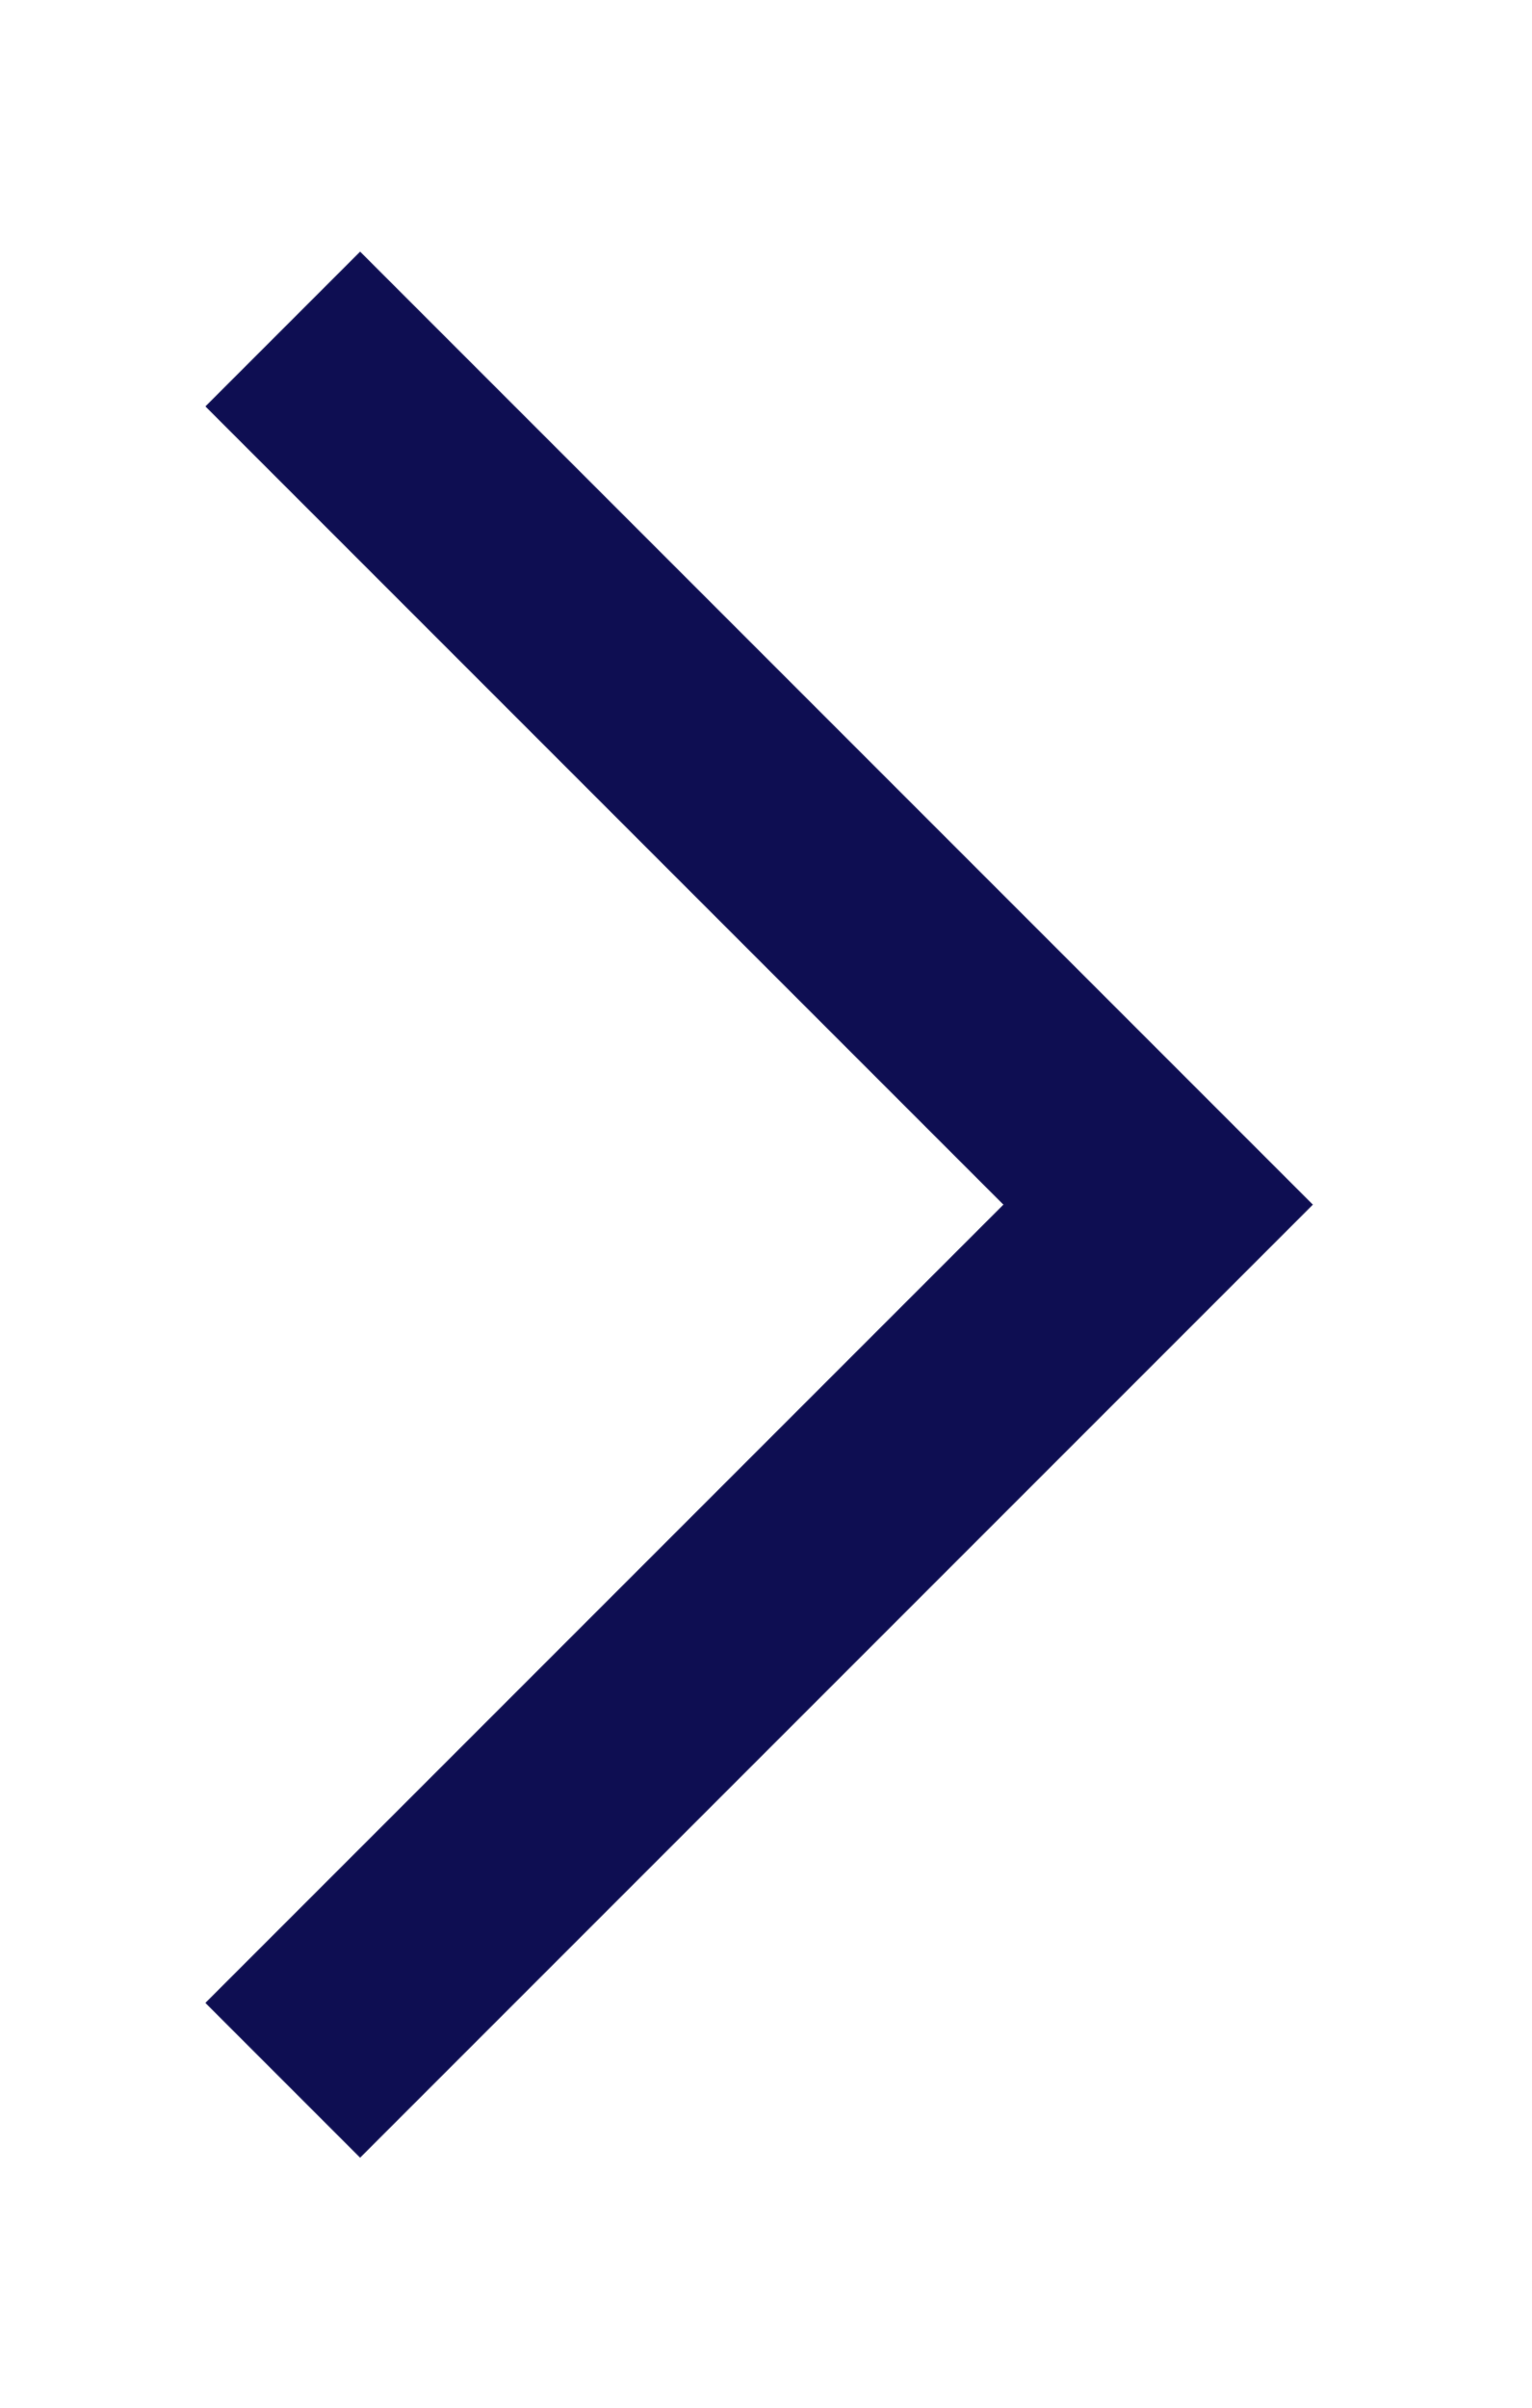
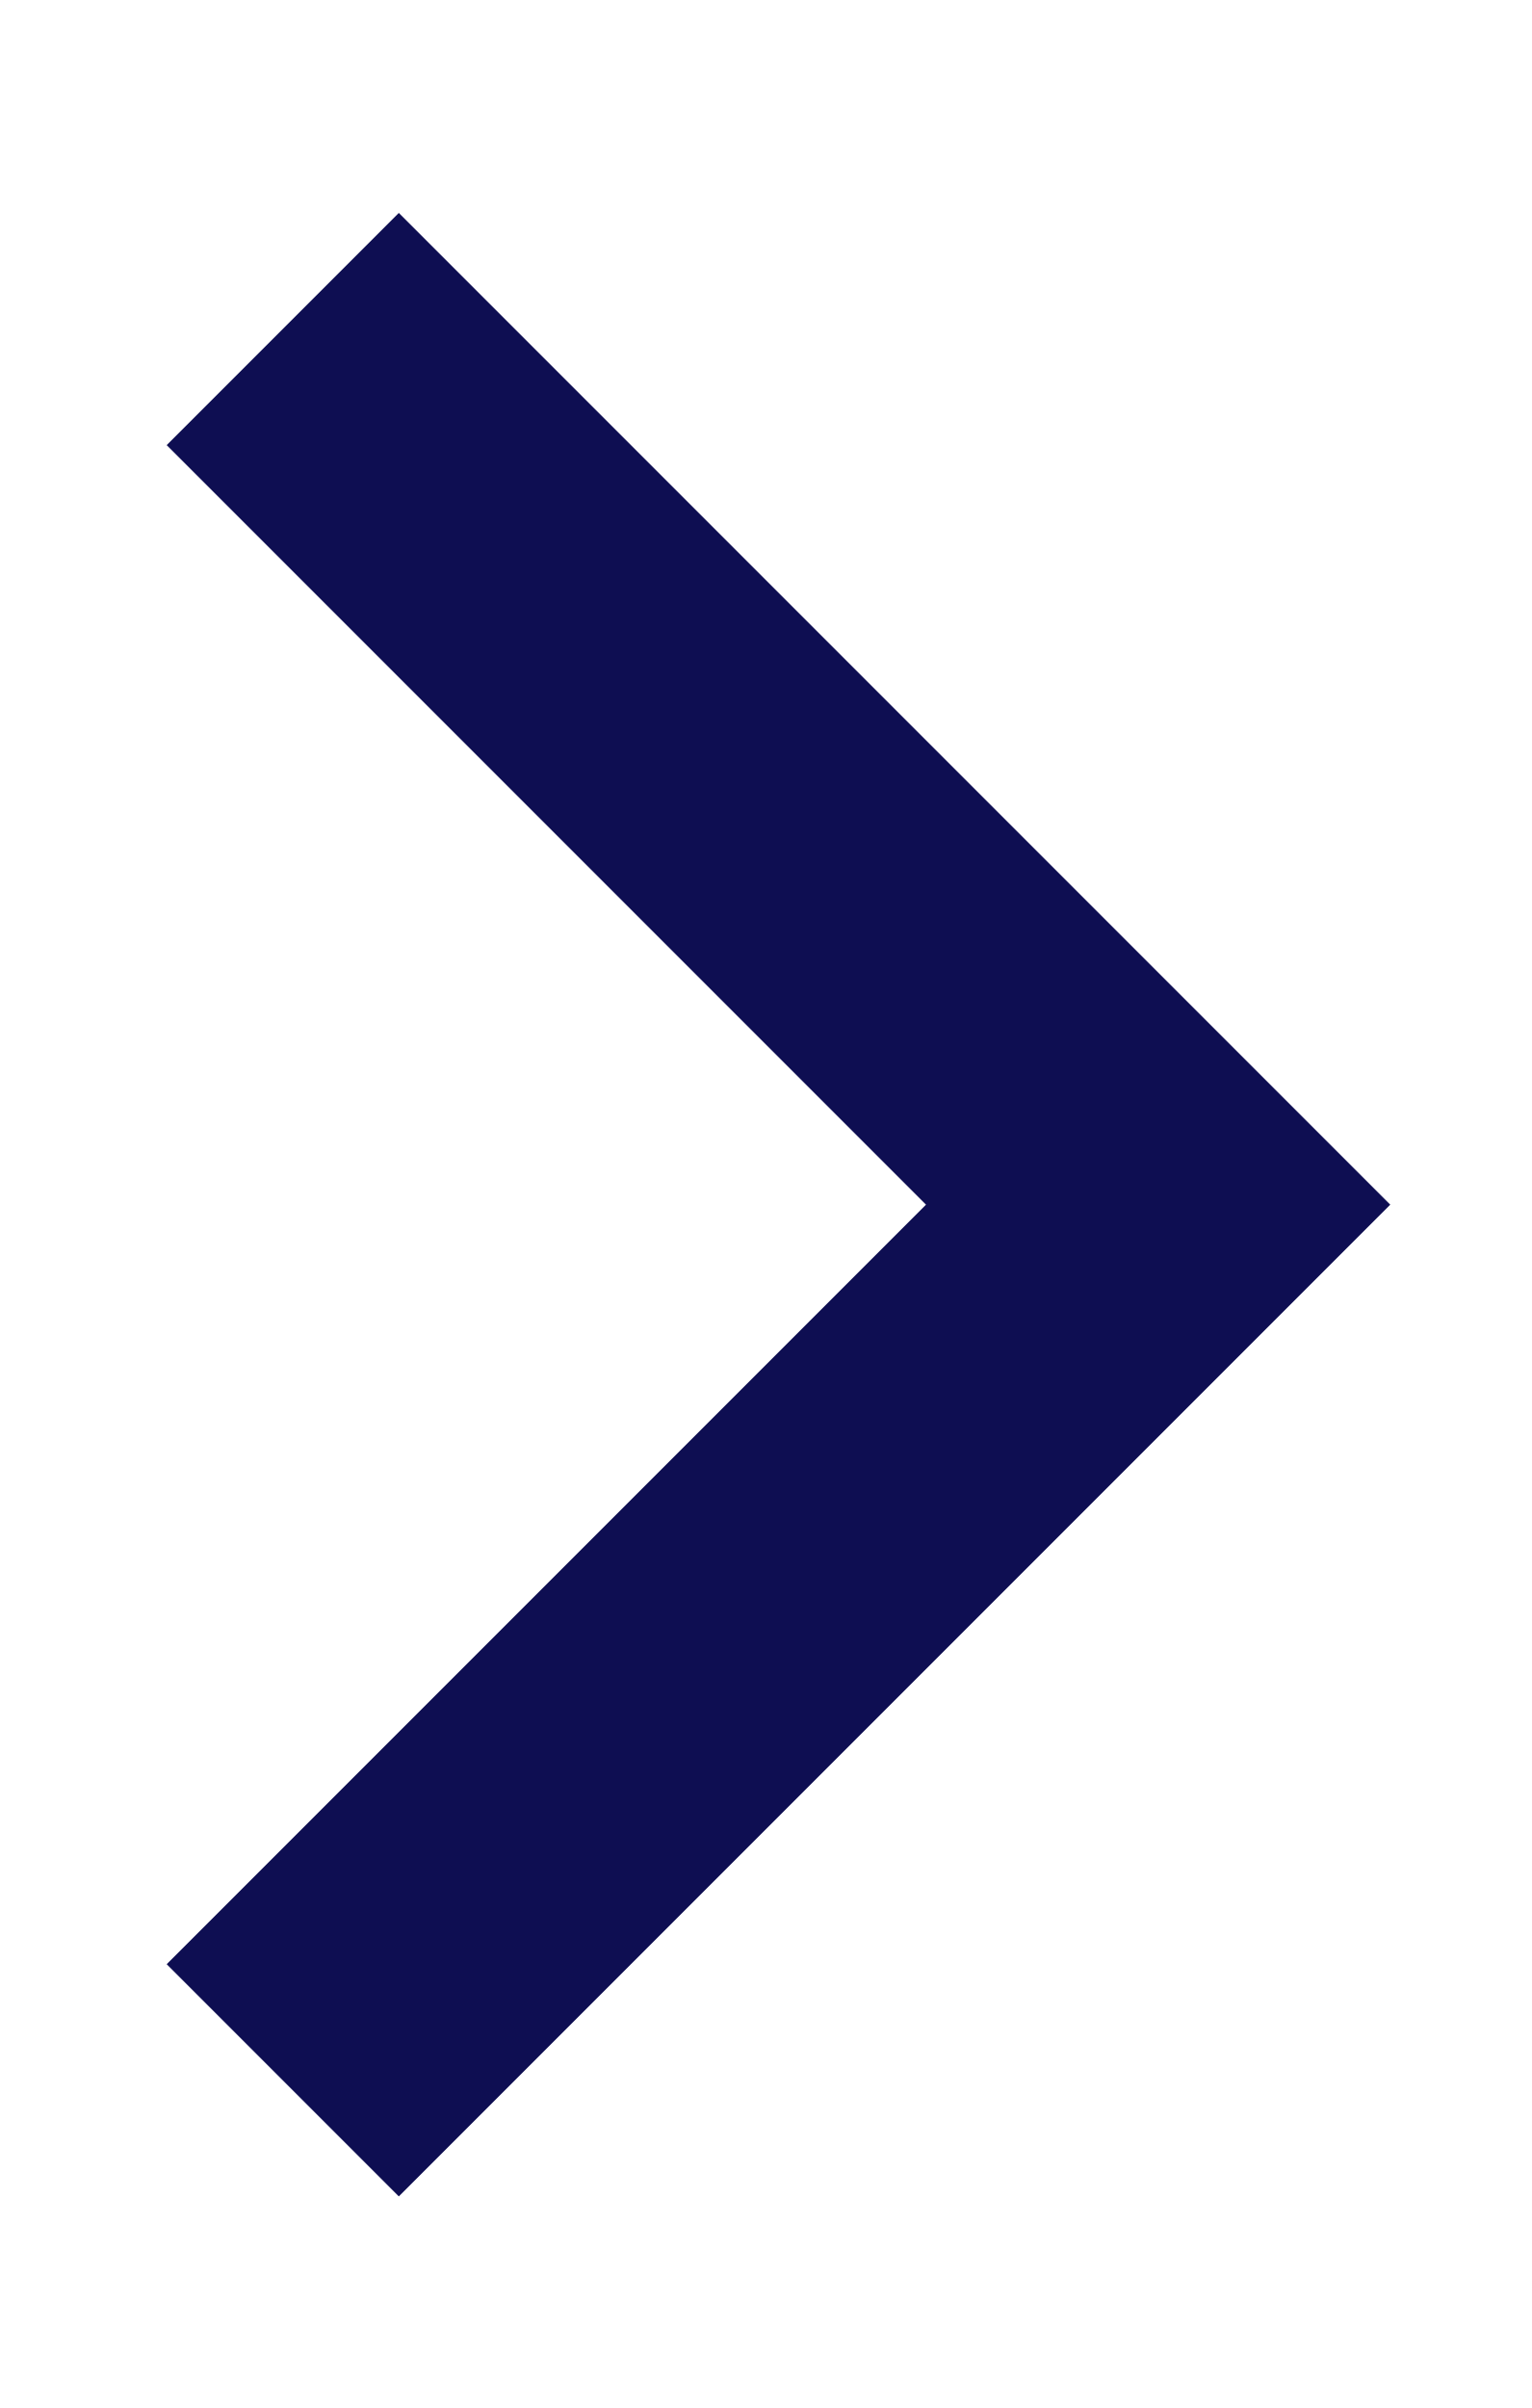
<svg xmlns="http://www.w3.org/2000/svg" width="7" height="11" viewBox="0 0 7 11" fill="none">
-   <path d="M1.292 1.503L5.292 5.503L1.292 9.503" stroke="#0E0E52" strokeWidth="1.5" />
+   <path d="M1.292 1.503L5.292 5.503L1.292 9.503" stroke="#0E0E52" stroke-width="1.5" />
</svg>
